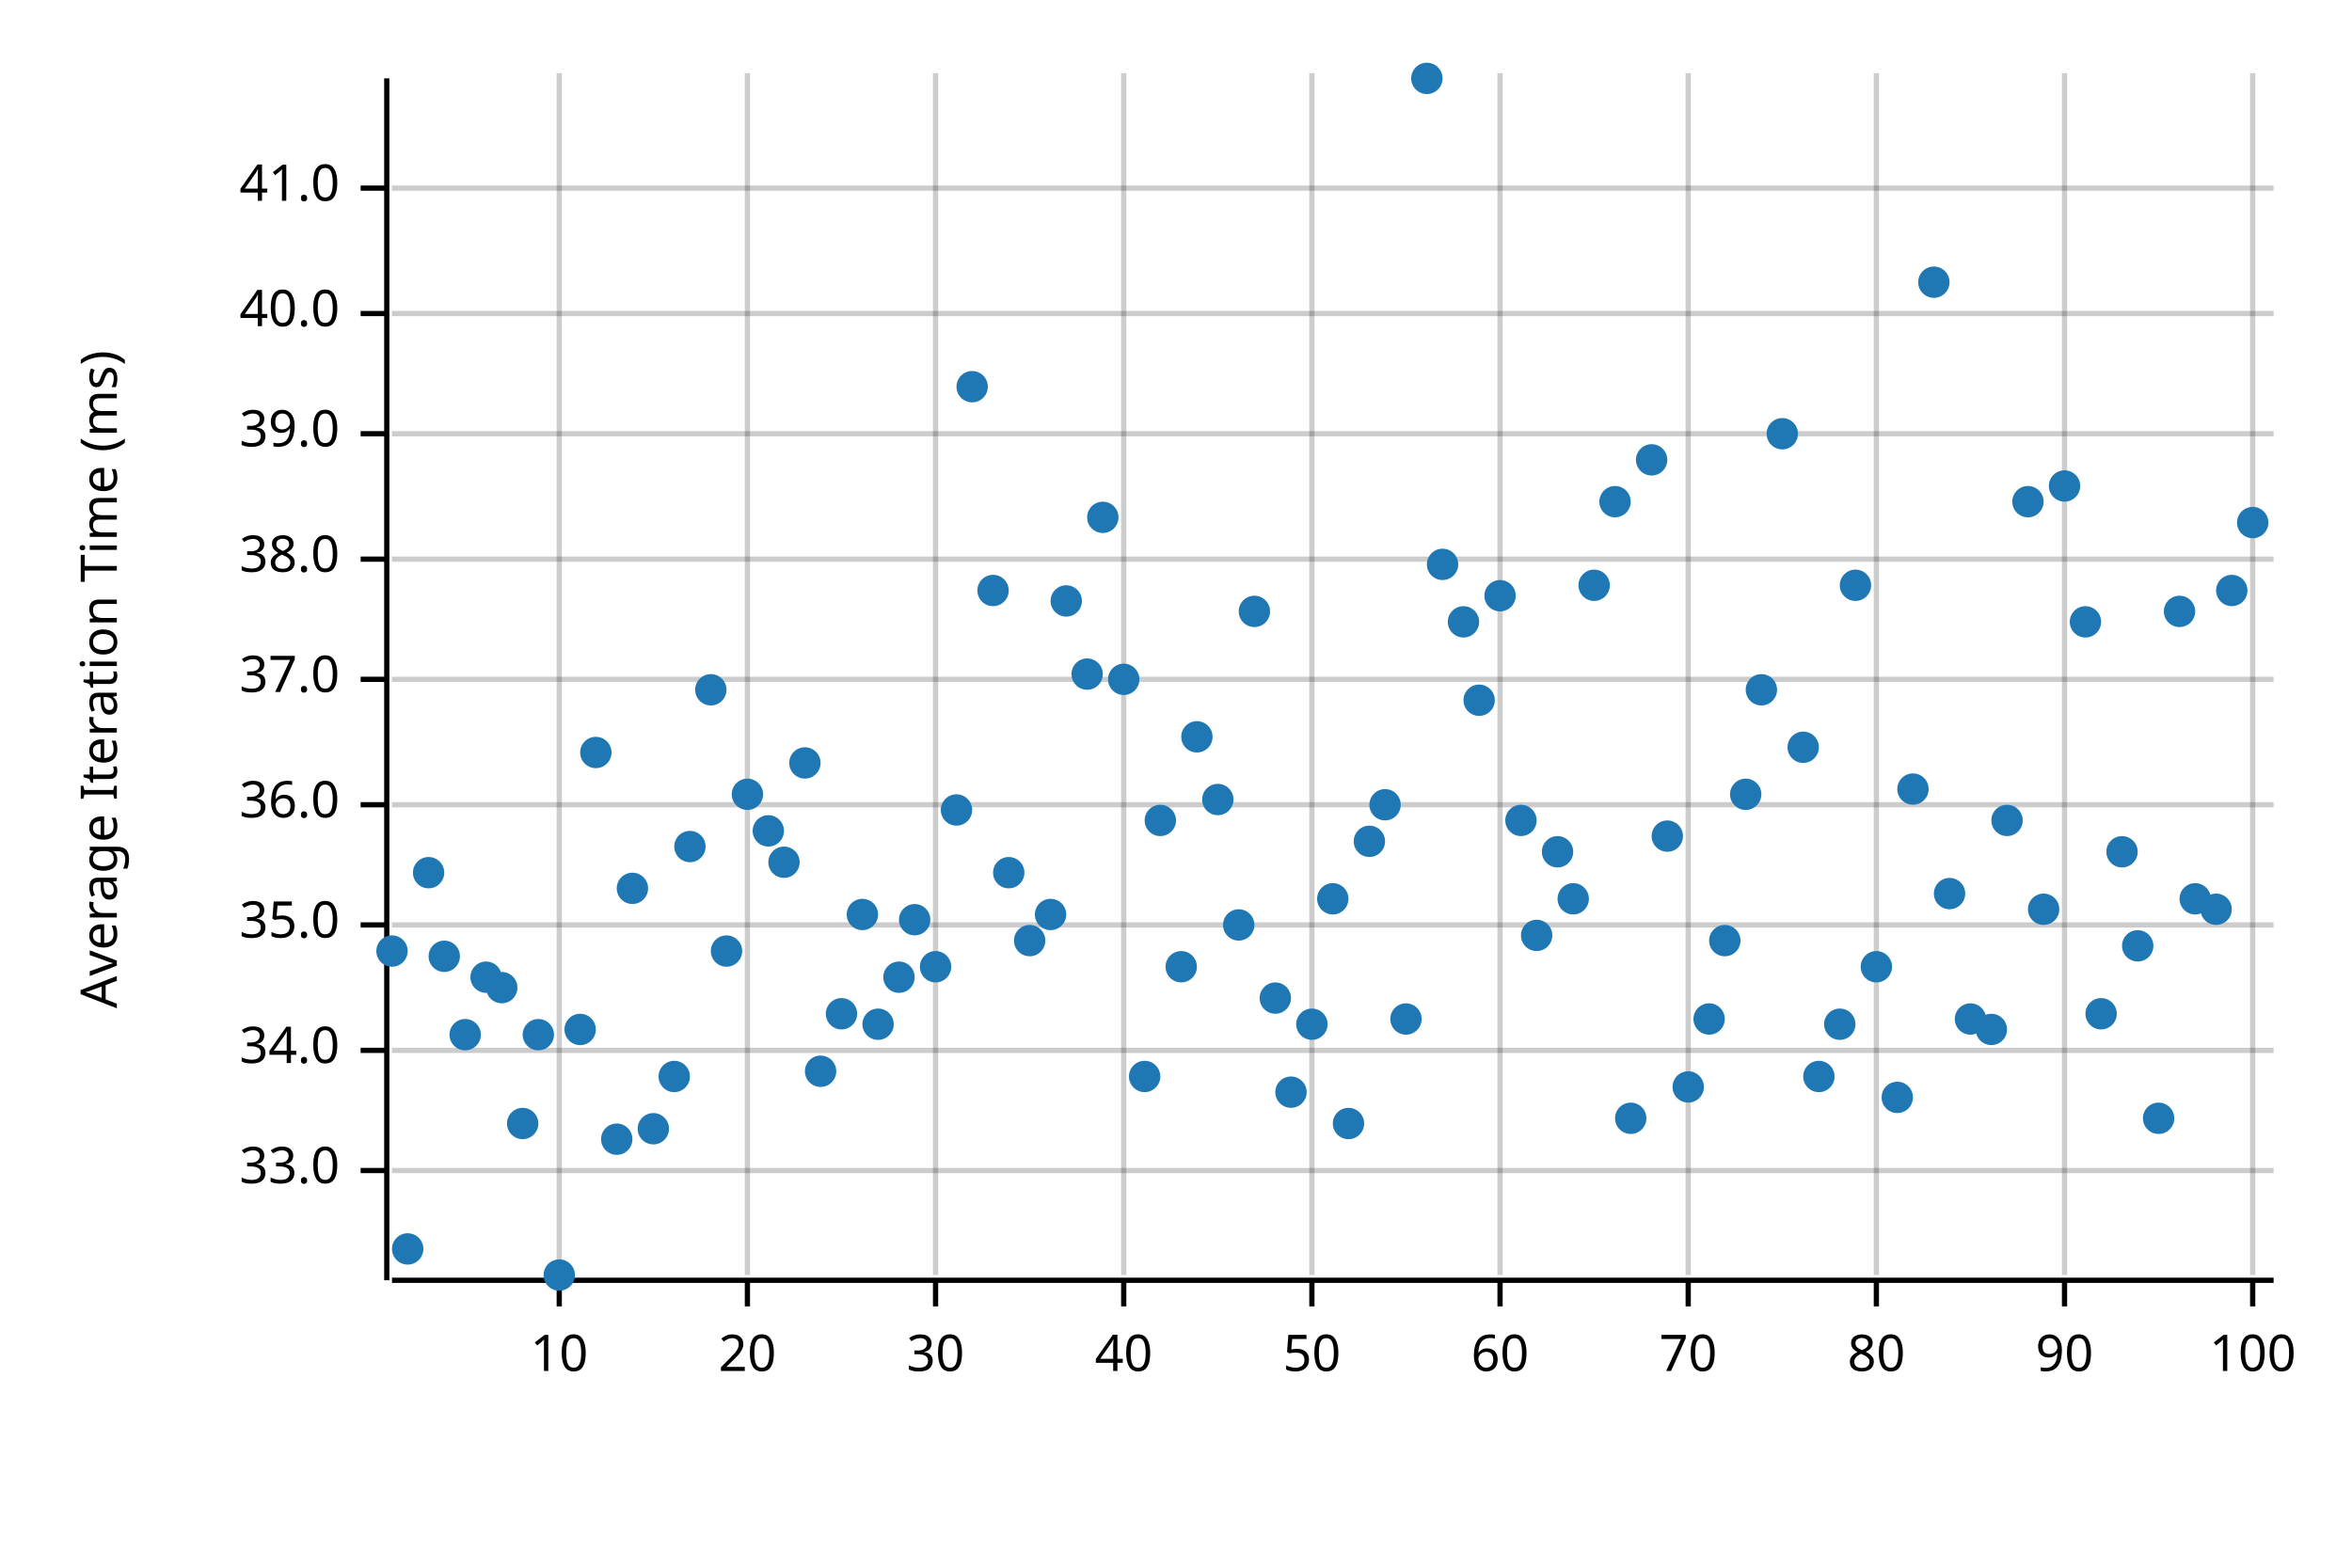
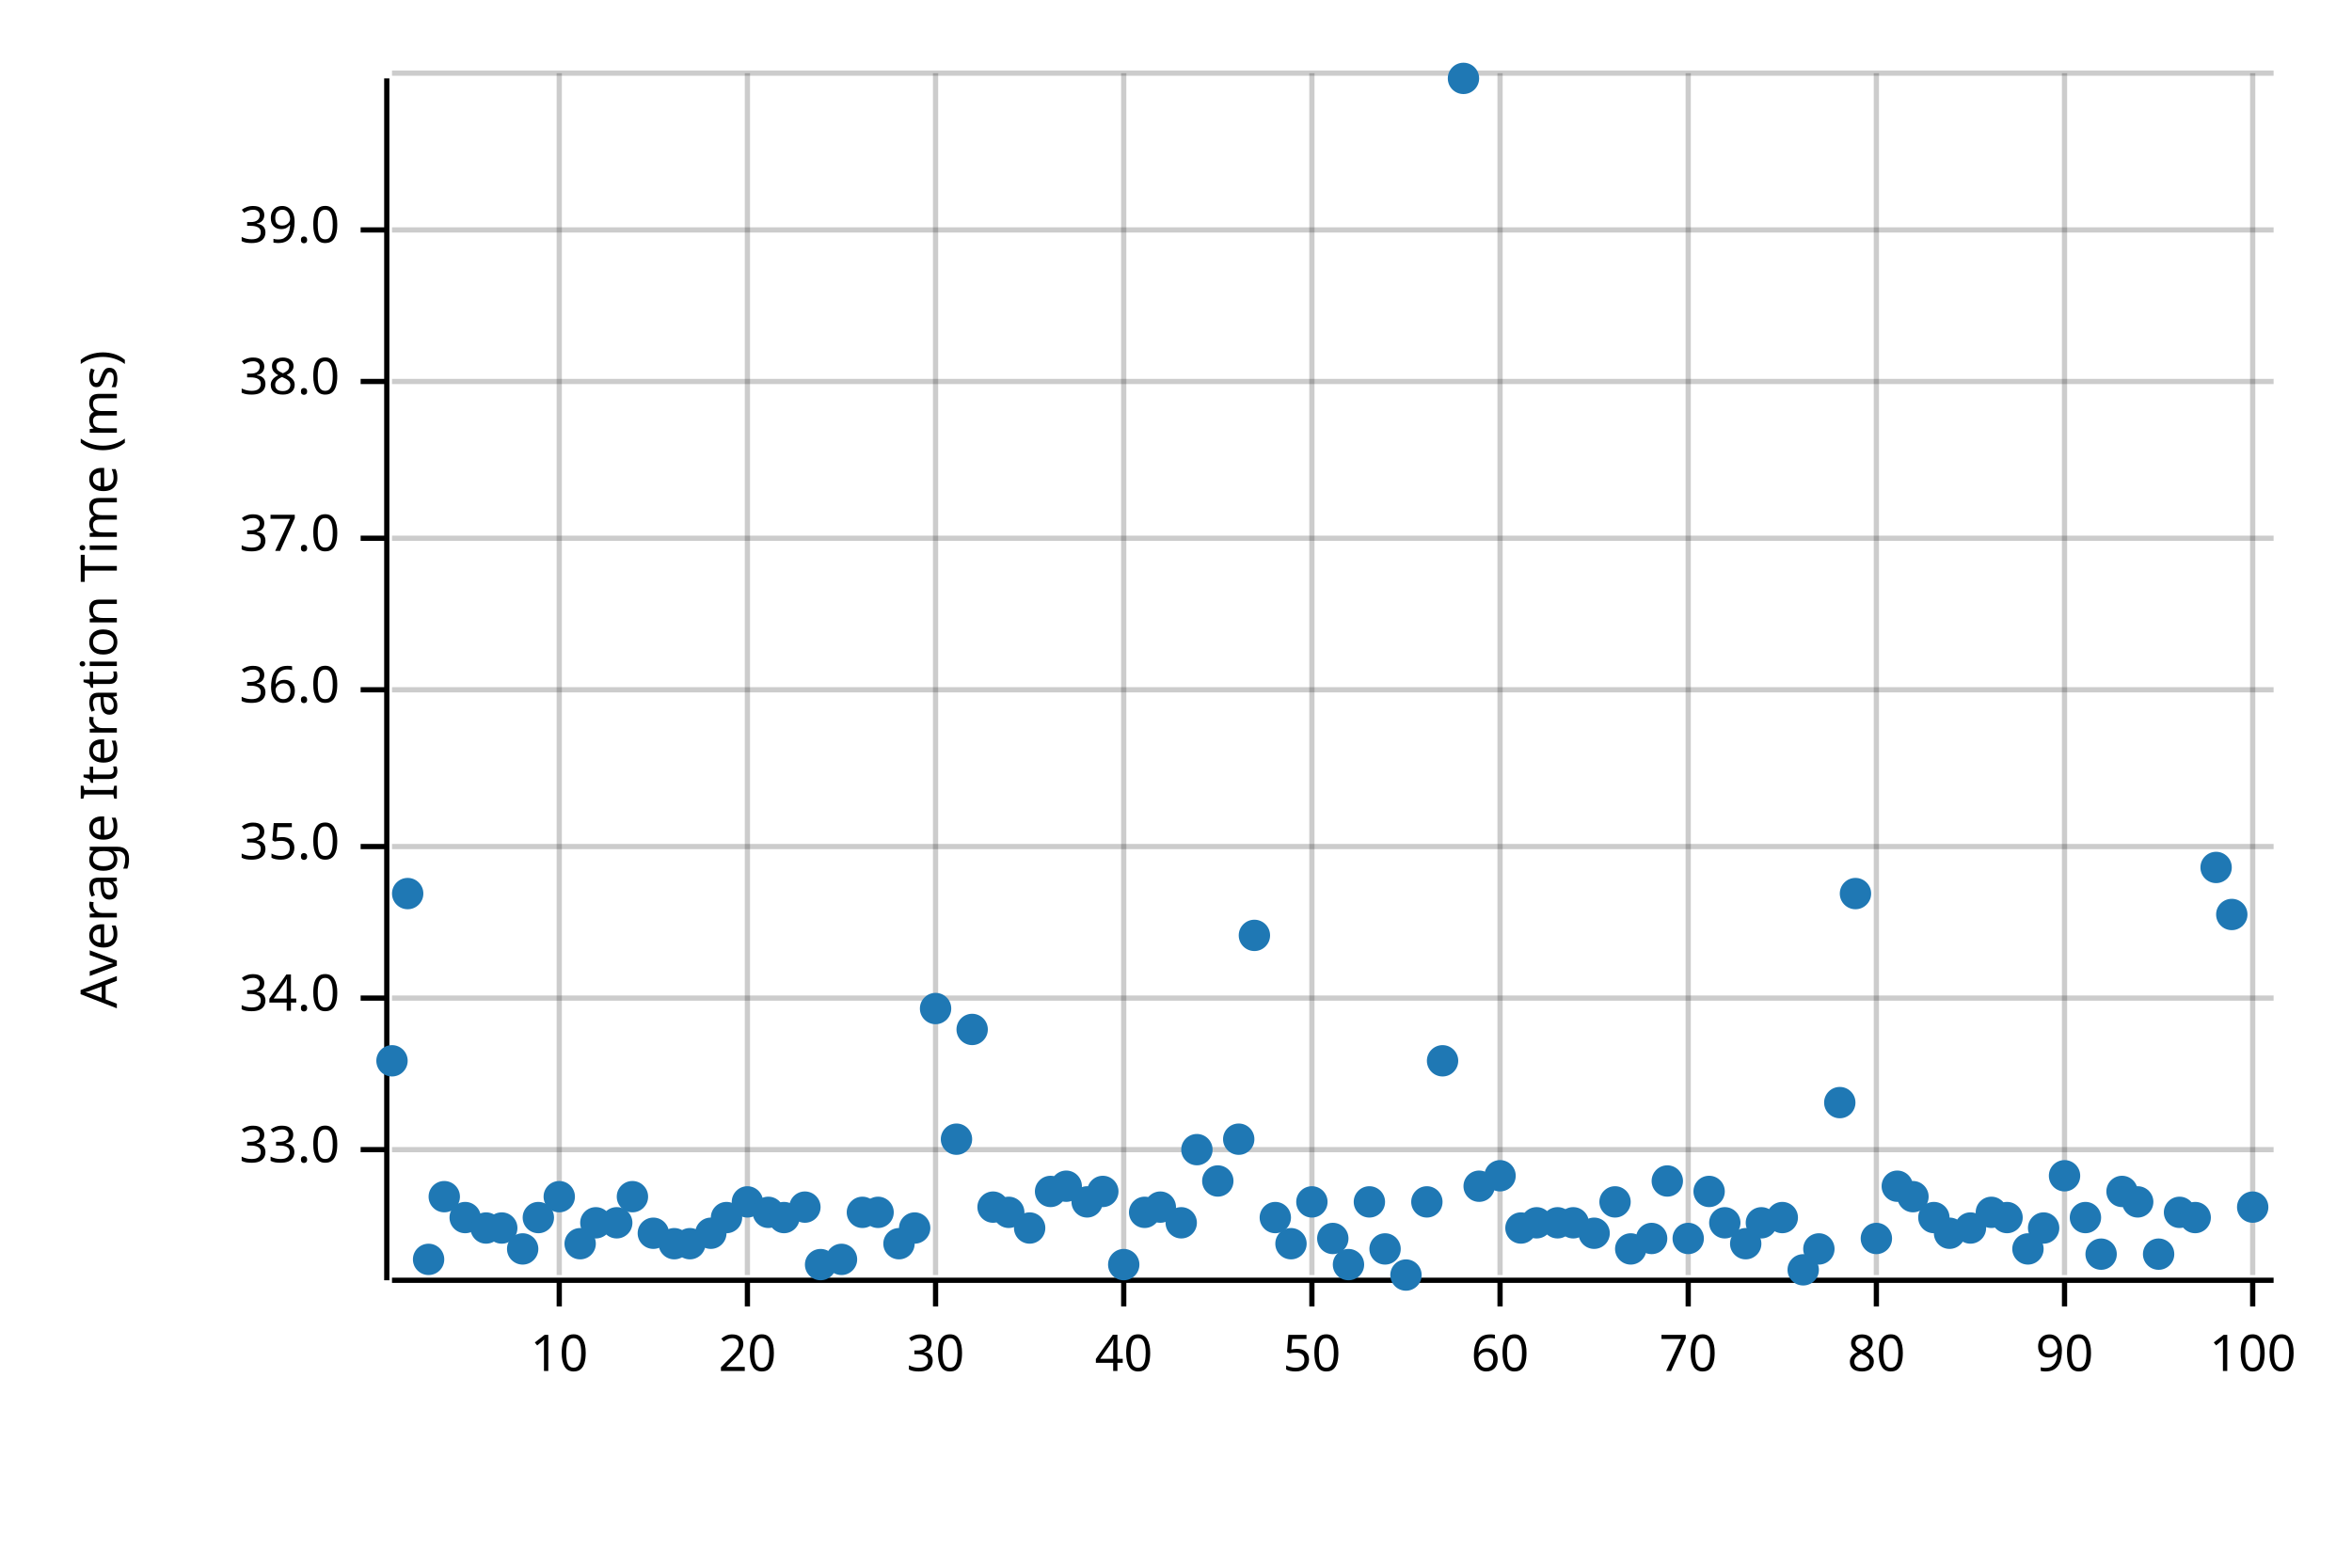
<svg xmlns="http://www.w3.org/2000/svg" width="450" height="300" viewBox="0 0 450 300">
  <text x="15" y="130" dy="0.76em" text-anchor="middle" font-family="sans-serif" font-size="9.677" opacity="1" fill="#000000" transform="rotate(270, 15, 130)">
Average Iteration Time (ms)
</text>
  <line opacity="0.2" stroke="#000000" stroke-width="1" x1="107" y1="244" x2="107" y2="14" />
  <line opacity="0.2" stroke="#000000" stroke-width="1" x1="143" y1="244" x2="143" y2="14" />
  <line opacity="0.2" stroke="#000000" stroke-width="1" x1="179" y1="244" x2="179" y2="14" />
  <line opacity="0.2" stroke="#000000" stroke-width="1" x1="215" y1="244" x2="215" y2="14" />
  <line opacity="0.2" stroke="#000000" stroke-width="1" x1="251" y1="244" x2="251" y2="14" />
  <line opacity="0.2" stroke="#000000" stroke-width="1" x1="287" y1="244" x2="287" y2="14" />
  <line opacity="0.2" stroke="#000000" stroke-width="1" x1="323" y1="244" x2="323" y2="14" />
  <line opacity="0.2" stroke="#000000" stroke-width="1" x1="359" y1="244" x2="359" y2="14" />
  <line opacity="0.2" stroke="#000000" stroke-width="1" x1="395" y1="244" x2="395" y2="14" />
  <line opacity="0.2" stroke="#000000" stroke-width="1" x1="431" y1="244" x2="431" y2="14" />
-   <line opacity="0.2" stroke="#000000" stroke-width="1" x1="75" y1="224" x2="435" y2="224" />
-   <line opacity="0.2" stroke="#000000" stroke-width="1" x1="75" y1="201" x2="435" y2="201" />
-   <line opacity="0.2" stroke="#000000" stroke-width="1" x1="75" y1="177" x2="435" y2="177" />
-   <line opacity="0.2" stroke="#000000" stroke-width="1" x1="75" y1="154" x2="435" y2="154" />
-   <line opacity="0.2" stroke="#000000" stroke-width="1" x1="75" y1="130" x2="435" y2="130" />
-   <line opacity="0.2" stroke="#000000" stroke-width="1" x1="75" y1="107" x2="435" y2="107" />
-   <line opacity="0.2" stroke="#000000" stroke-width="1" x1="75" y1="83" x2="435" y2="83" />
-   <line opacity="0.2" stroke="#000000" stroke-width="1" x1="75" y1="60" x2="435" y2="60" />
-   <line opacity="0.2" stroke="#000000" stroke-width="1" x1="75" y1="36" x2="435" y2="36" />
+   <line opacity="0.2" stroke="#000000" stroke-width="1" x1="75" y1="220" x2="435" y2="220" />
+   <line opacity="0.2" stroke="#000000" stroke-width="1" x1="75" y1="191" x2="435" y2="191" />
+   <line opacity="0.2" stroke="#000000" stroke-width="1" x1="75" y1="162" x2="435" y2="162" />
+   <line opacity="0.2" stroke="#000000" stroke-width="1" x1="75" y1="132" x2="435" y2="132" />
+   <line opacity="0.2" stroke="#000000" stroke-width="1" x1="75" y1="103" x2="435" y2="103" />
+   <line opacity="0.2" stroke="#000000" stroke-width="1" x1="75" y1="73" x2="435" y2="73" />
+   <line opacity="0.2" stroke="#000000" stroke-width="1" x1="75" y1="44" x2="435" y2="44" />
+   <line opacity="0.2" stroke="#000000" stroke-width="1" x1="75" y1="14" x2="435" y2="14" />
  <polyline fill="none" opacity="1" stroke="#000000" stroke-width="1" points="74,15 74,245 " />
-   <text x="65" y="224" dy="0.5ex" text-anchor="end" font-family="sans-serif" font-size="9.677" opacity="1" fill="#000000">
+   <text x="65" y="220" dy="0.5ex" text-anchor="end" font-family="sans-serif" font-size="9.677" opacity="1" fill="#000000">
33.0
</text>
-   <polyline fill="none" opacity="1" stroke="#000000" stroke-width="1" points="69,224 74,224 " />
-   <text x="65" y="201" dy="0.5ex" text-anchor="end" font-family="sans-serif" font-size="9.677" opacity="1" fill="#000000">
+   <polyline fill="none" opacity="1" stroke="#000000" stroke-width="1" points="69,220 74,220 " />
+   <text x="65" y="191" dy="0.5ex" text-anchor="end" font-family="sans-serif" font-size="9.677" opacity="1" fill="#000000">
34.0
</text>
-   <polyline fill="none" opacity="1" stroke="#000000" stroke-width="1" points="69,201 74,201 " />
-   <text x="65" y="177" dy="0.5ex" text-anchor="end" font-family="sans-serif" font-size="9.677" opacity="1" fill="#000000">
+   <polyline fill="none" opacity="1" stroke="#000000" stroke-width="1" points="69,191 74,191 " />
+   <text x="65" y="162" dy="0.5ex" text-anchor="end" font-family="sans-serif" font-size="9.677" opacity="1" fill="#000000">
35.0
</text>
-   <polyline fill="none" opacity="1" stroke="#000000" stroke-width="1" points="69,177 74,177 " />
-   <text x="65" y="154" dy="0.5ex" text-anchor="end" font-family="sans-serif" font-size="9.677" opacity="1" fill="#000000">
+   <polyline fill="none" opacity="1" stroke="#000000" stroke-width="1" points="69,162 74,162 " />
+   <text x="65" y="132" dy="0.5ex" text-anchor="end" font-family="sans-serif" font-size="9.677" opacity="1" fill="#000000">
36.0
</text>
-   <polyline fill="none" opacity="1" stroke="#000000" stroke-width="1" points="69,154 74,154 " />
-   <text x="65" y="130" dy="0.5ex" text-anchor="end" font-family="sans-serif" font-size="9.677" opacity="1" fill="#000000">
+   <polyline fill="none" opacity="1" stroke="#000000" stroke-width="1" points="69,132 74,132 " />
+   <text x="65" y="103" dy="0.5ex" text-anchor="end" font-family="sans-serif" font-size="9.677" opacity="1" fill="#000000">
37.0
</text>
-   <polyline fill="none" opacity="1" stroke="#000000" stroke-width="1" points="69,130 74,130 " />
-   <text x="65" y="107" dy="0.5ex" text-anchor="end" font-family="sans-serif" font-size="9.677" opacity="1" fill="#000000">
+   <polyline fill="none" opacity="1" stroke="#000000" stroke-width="1" points="69,103 74,103 " />
+   <text x="65" y="73" dy="0.5ex" text-anchor="end" font-family="sans-serif" font-size="9.677" opacity="1" fill="#000000">
38.0
</text>
-   <polyline fill="none" opacity="1" stroke="#000000" stroke-width="1" points="69,107 74,107 " />
-   <text x="65" y="83" dy="0.5ex" text-anchor="end" font-family="sans-serif" font-size="9.677" opacity="1" fill="#000000">
+   <polyline fill="none" opacity="1" stroke="#000000" stroke-width="1" points="69,73 74,73 " />
+   <text x="65" y="44" dy="0.5ex" text-anchor="end" font-family="sans-serif" font-size="9.677" opacity="1" fill="#000000">
39.0
</text>
-   <polyline fill="none" opacity="1" stroke="#000000" stroke-width="1" points="69,83 74,83 " />
-   <text x="65" y="60" dy="0.5ex" text-anchor="end" font-family="sans-serif" font-size="9.677" opacity="1" fill="#000000">
- 40.0
- </text>
-   <polyline fill="none" opacity="1" stroke="#000000" stroke-width="1" points="69,60 74,60 " />
-   <text x="65" y="36" dy="0.5ex" text-anchor="end" font-family="sans-serif" font-size="9.677" opacity="1" fill="#000000">
- 41.0
- </text>
-   <polyline fill="none" opacity="1" stroke="#000000" stroke-width="1" points="69,36 74,36 " />
+   <polyline fill="none" opacity="1" stroke="#000000" stroke-width="1" points="69,44 74,44 " />
  <polyline fill="none" opacity="1" stroke="#000000" stroke-width="1" points="75,245 435,245 " />
  <text x="107" y="255" dy="0.76em" text-anchor="middle" font-family="sans-serif" font-size="9.677" opacity="1" fill="#000000">
10
</text>
  <polyline fill="none" opacity="1" stroke="#000000" stroke-width="1" points="107,245 107,250 " />
  <text x="143" y="255" dy="0.76em" text-anchor="middle" font-family="sans-serif" font-size="9.677" opacity="1" fill="#000000">
20
</text>
  <polyline fill="none" opacity="1" stroke="#000000" stroke-width="1" points="143,245 143,250 " />
  <text x="179" y="255" dy="0.76em" text-anchor="middle" font-family="sans-serif" font-size="9.677" opacity="1" fill="#000000">
30
</text>
  <polyline fill="none" opacity="1" stroke="#000000" stroke-width="1" points="179,245 179,250 " />
  <text x="215" y="255" dy="0.76em" text-anchor="middle" font-family="sans-serif" font-size="9.677" opacity="1" fill="#000000">
40
</text>
  <polyline fill="none" opacity="1" stroke="#000000" stroke-width="1" points="215,245 215,250 " />
  <text x="251" y="255" dy="0.76em" text-anchor="middle" font-family="sans-serif" font-size="9.677" opacity="1" fill="#000000">
50
</text>
  <polyline fill="none" opacity="1" stroke="#000000" stroke-width="1" points="251,245 251,250 " />
  <text x="287" y="255" dy="0.76em" text-anchor="middle" font-family="sans-serif" font-size="9.677" opacity="1" fill="#000000">
60
</text>
  <polyline fill="none" opacity="1" stroke="#000000" stroke-width="1" points="287,245 287,250 " />
  <text x="323" y="255" dy="0.76em" text-anchor="middle" font-family="sans-serif" font-size="9.677" opacity="1" fill="#000000">
70
</text>
  <polyline fill="none" opacity="1" stroke="#000000" stroke-width="1" points="323,245 323,250 " />
  <text x="359" y="255" dy="0.76em" text-anchor="middle" font-family="sans-serif" font-size="9.677" opacity="1" fill="#000000">
80
</text>
  <polyline fill="none" opacity="1" stroke="#000000" stroke-width="1" points="359,245 359,250 " />
  <text x="395" y="255" dy="0.76em" text-anchor="middle" font-family="sans-serif" font-size="9.677" opacity="1" fill="#000000">
90
</text>
  <polyline fill="none" opacity="1" stroke="#000000" stroke-width="1" points="395,245 395,250 " />
  <text x="431" y="255" dy="0.76em" text-anchor="middle" font-family="sans-serif" font-size="9.677" opacity="1" fill="#000000">
100
</text>
  <polyline fill="none" opacity="1" stroke="#000000" stroke-width="1" points="431,245 431,250 " />
-   <circle cx="75" cy="182" r="3" opacity="1" fill="#1F78B4" stroke="none" stroke-width="1" />
-   <circle cx="78" cy="239" r="3" opacity="1" fill="#1F78B4" stroke="none" stroke-width="1" />
-   <circle cx="82" cy="167" r="3" opacity="1" fill="#1F78B4" stroke="none" stroke-width="1" />
-   <circle cx="85" cy="183" r="3" opacity="1" fill="#1F78B4" stroke="none" stroke-width="1" />
-   <circle cx="89" cy="198" r="3" opacity="1" fill="#1F78B4" stroke="none" stroke-width="1" />
-   <circle cx="93" cy="187" r="3" opacity="1" fill="#1F78B4" stroke="none" stroke-width="1" />
-   <circle cx="96" cy="189" r="3" opacity="1" fill="#1F78B4" stroke="none" stroke-width="1" />
-   <circle cx="100" cy="215" r="3" opacity="1" fill="#1F78B4" stroke="none" stroke-width="1" />
-   <circle cx="103" cy="198" r="3" opacity="1" fill="#1F78B4" stroke="none" stroke-width="1" />
-   <circle cx="107" cy="244" r="3" opacity="1" fill="#1F78B4" stroke="none" stroke-width="1" />
-   <circle cx="111" cy="197" r="3" opacity="1" fill="#1F78B4" stroke="none" stroke-width="1" />
-   <circle cx="114" cy="144" r="3" opacity="1" fill="#1F78B4" stroke="none" stroke-width="1" />
-   <circle cx="118" cy="218" r="3" opacity="1" fill="#1F78B4" stroke="none" stroke-width="1" />
-   <circle cx="121" cy="170" r="3" opacity="1" fill="#1F78B4" stroke="none" stroke-width="1" />
-   <circle cx="125" cy="216" r="3" opacity="1" fill="#1F78B4" stroke="none" stroke-width="1" />
-   <circle cx="129" cy="206" r="3" opacity="1" fill="#1F78B4" stroke="none" stroke-width="1" />
-   <circle cx="132" cy="162" r="3" opacity="1" fill="#1F78B4" stroke="none" stroke-width="1" />
-   <circle cx="136" cy="132" r="3" opacity="1" fill="#1F78B4" stroke="none" stroke-width="1" />
-   <circle cx="139" cy="182" r="3" opacity="1" fill="#1F78B4" stroke="none" stroke-width="1" />
-   <circle cx="143" cy="152" r="3" opacity="1" fill="#1F78B4" stroke="none" stroke-width="1" />
-   <circle cx="147" cy="159" r="3" opacity="1" fill="#1F78B4" stroke="none" stroke-width="1" />
-   <circle cx="150" cy="165" r="3" opacity="1" fill="#1F78B4" stroke="none" stroke-width="1" />
-   <circle cx="154" cy="146" r="3" opacity="1" fill="#1F78B4" stroke="none" stroke-width="1" />
-   <circle cx="157" cy="205" r="3" opacity="1" fill="#1F78B4" stroke="none" stroke-width="1" />
-   <circle cx="161" cy="194" r="3" opacity="1" fill="#1F78B4" stroke="none" stroke-width="1" />
-   <circle cx="165" cy="175" r="3" opacity="1" fill="#1F78B4" stroke="none" stroke-width="1" />
-   <circle cx="168" cy="196" r="3" opacity="1" fill="#1F78B4" stroke="none" stroke-width="1" />
-   <circle cx="172" cy="187" r="3" opacity="1" fill="#1F78B4" stroke="none" stroke-width="1" />
-   <circle cx="175" cy="176" r="3" opacity="1" fill="#1F78B4" stroke="none" stroke-width="1" />
-   <circle cx="179" cy="185" r="3" opacity="1" fill="#1F78B4" stroke="none" stroke-width="1" />
-   <circle cx="183" cy="155" r="3" opacity="1" fill="#1F78B4" stroke="none" stroke-width="1" />
-   <circle cx="186" cy="74" r="3" opacity="1" fill="#1F78B4" stroke="none" stroke-width="1" />
-   <circle cx="190" cy="113" r="3" opacity="1" fill="#1F78B4" stroke="none" stroke-width="1" />
-   <circle cx="193" cy="167" r="3" opacity="1" fill="#1F78B4" stroke="none" stroke-width="1" />
-   <circle cx="197" cy="180" r="3" opacity="1" fill="#1F78B4" stroke="none" stroke-width="1" />
-   <circle cx="201" cy="175" r="3" opacity="1" fill="#1F78B4" stroke="none" stroke-width="1" />
-   <circle cx="204" cy="115" r="3" opacity="1" fill="#1F78B4" stroke="none" stroke-width="1" />
-   <circle cx="208" cy="129" r="3" opacity="1" fill="#1F78B4" stroke="none" stroke-width="1" />
-   <circle cx="211" cy="99" r="3" opacity="1" fill="#1F78B4" stroke="none" stroke-width="1" />
-   <circle cx="215" cy="130" r="3" opacity="1" fill="#1F78B4" stroke="none" stroke-width="1" />
-   <circle cx="219" cy="206" r="3" opacity="1" fill="#1F78B4" stroke="none" stroke-width="1" />
-   <circle cx="222" cy="157" r="3" opacity="1" fill="#1F78B4" stroke="none" stroke-width="1" />
-   <circle cx="226" cy="185" r="3" opacity="1" fill="#1F78B4" stroke="none" stroke-width="1" />
-   <circle cx="229" cy="141" r="3" opacity="1" fill="#1F78B4" stroke="none" stroke-width="1" />
-   <circle cx="233" cy="153" r="3" opacity="1" fill="#1F78B4" stroke="none" stroke-width="1" />
-   <circle cx="237" cy="177" r="3" opacity="1" fill="#1F78B4" stroke="none" stroke-width="1" />
-   <circle cx="240" cy="117" r="3" opacity="1" fill="#1F78B4" stroke="none" stroke-width="1" />
-   <circle cx="244" cy="191" r="3" opacity="1" fill="#1F78B4" stroke="none" stroke-width="1" />
-   <circle cx="247" cy="209" r="3" opacity="1" fill="#1F78B4" stroke="none" stroke-width="1" />
-   <circle cx="251" cy="196" r="3" opacity="1" fill="#1F78B4" stroke="none" stroke-width="1" />
-   <circle cx="255" cy="172" r="3" opacity="1" fill="#1F78B4" stroke="none" stroke-width="1" />
-   <circle cx="258" cy="215" r="3" opacity="1" fill="#1F78B4" stroke="none" stroke-width="1" />
-   <circle cx="262" cy="161" r="3" opacity="1" fill="#1F78B4" stroke="none" stroke-width="1" />
-   <circle cx="265" cy="154" r="3" opacity="1" fill="#1F78B4" stroke="none" stroke-width="1" />
-   <circle cx="269" cy="195" r="3" opacity="1" fill="#1F78B4" stroke="none" stroke-width="1" />
-   <circle cx="273" cy="15" r="3" opacity="1" fill="#1F78B4" stroke="none" stroke-width="1" />
-   <circle cx="276" cy="108" r="3" opacity="1" fill="#1F78B4" stroke="none" stroke-width="1" />
-   <circle cx="280" cy="119" r="3" opacity="1" fill="#1F78B4" stroke="none" stroke-width="1" />
-   <circle cx="283" cy="134" r="3" opacity="1" fill="#1F78B4" stroke="none" stroke-width="1" />
-   <circle cx="287" cy="114" r="3" opacity="1" fill="#1F78B4" stroke="none" stroke-width="1" />
-   <circle cx="291" cy="157" r="3" opacity="1" fill="#1F78B4" stroke="none" stroke-width="1" />
-   <circle cx="294" cy="179" r="3" opacity="1" fill="#1F78B4" stroke="none" stroke-width="1" />
-   <circle cx="298" cy="163" r="3" opacity="1" fill="#1F78B4" stroke="none" stroke-width="1" />
-   <circle cx="301" cy="172" r="3" opacity="1" fill="#1F78B4" stroke="none" stroke-width="1" />
-   <circle cx="305" cy="112" r="3" opacity="1" fill="#1F78B4" stroke="none" stroke-width="1" />
-   <circle cx="309" cy="96" r="3" opacity="1" fill="#1F78B4" stroke="none" stroke-width="1" />
-   <circle cx="312" cy="214" r="3" opacity="1" fill="#1F78B4" stroke="none" stroke-width="1" />
-   <circle cx="316" cy="88" r="3" opacity="1" fill="#1F78B4" stroke="none" stroke-width="1" />
-   <circle cx="319" cy="160" r="3" opacity="1" fill="#1F78B4" stroke="none" stroke-width="1" />
-   <circle cx="323" cy="208" r="3" opacity="1" fill="#1F78B4" stroke="none" stroke-width="1" />
-   <circle cx="327" cy="195" r="3" opacity="1" fill="#1F78B4" stroke="none" stroke-width="1" />
-   <circle cx="330" cy="180" r="3" opacity="1" fill="#1F78B4" stroke="none" stroke-width="1" />
-   <circle cx="334" cy="152" r="3" opacity="1" fill="#1F78B4" stroke="none" stroke-width="1" />
-   <circle cx="337" cy="132" r="3" opacity="1" fill="#1F78B4" stroke="none" stroke-width="1" />
-   <circle cx="341" cy="83" r="3" opacity="1" fill="#1F78B4" stroke="none" stroke-width="1" />
-   <circle cx="345" cy="143" r="3" opacity="1" fill="#1F78B4" stroke="none" stroke-width="1" />
-   <circle cx="348" cy="206" r="3" opacity="1" fill="#1F78B4" stroke="none" stroke-width="1" />
-   <circle cx="352" cy="196" r="3" opacity="1" fill="#1F78B4" stroke="none" stroke-width="1" />
-   <circle cx="355" cy="112" r="3" opacity="1" fill="#1F78B4" stroke="none" stroke-width="1" />
-   <circle cx="359" cy="185" r="3" opacity="1" fill="#1F78B4" stroke="none" stroke-width="1" />
-   <circle cx="363" cy="210" r="3" opacity="1" fill="#1F78B4" stroke="none" stroke-width="1" />
-   <circle cx="366" cy="151" r="3" opacity="1" fill="#1F78B4" stroke="none" stroke-width="1" />
-   <circle cx="370" cy="54" r="3" opacity="1" fill="#1F78B4" stroke="none" stroke-width="1" />
-   <circle cx="373" cy="171" r="3" opacity="1" fill="#1F78B4" stroke="none" stroke-width="1" />
-   <circle cx="377" cy="195" r="3" opacity="1" fill="#1F78B4" stroke="none" stroke-width="1" />
-   <circle cx="381" cy="197" r="3" opacity="1" fill="#1F78B4" stroke="none" stroke-width="1" />
-   <circle cx="384" cy="157" r="3" opacity="1" fill="#1F78B4" stroke="none" stroke-width="1" />
-   <circle cx="388" cy="96" r="3" opacity="1" fill="#1F78B4" stroke="none" stroke-width="1" />
-   <circle cx="391" cy="174" r="3" opacity="1" fill="#1F78B4" stroke="none" stroke-width="1" />
-   <circle cx="395" cy="93" r="3" opacity="1" fill="#1F78B4" stroke="none" stroke-width="1" />
-   <circle cx="399" cy="119" r="3" opacity="1" fill="#1F78B4" stroke="none" stroke-width="1" />
-   <circle cx="402" cy="194" r="3" opacity="1" fill="#1F78B4" stroke="none" stroke-width="1" />
-   <circle cx="406" cy="163" r="3" opacity="1" fill="#1F78B4" stroke="none" stroke-width="1" />
-   <circle cx="409" cy="181" r="3" opacity="1" fill="#1F78B4" stroke="none" stroke-width="1" />
-   <circle cx="413" cy="214" r="3" opacity="1" fill="#1F78B4" stroke="none" stroke-width="1" />
-   <circle cx="417" cy="117" r="3" opacity="1" fill="#1F78B4" stroke="none" stroke-width="1" />
-   <circle cx="420" cy="172" r="3" opacity="1" fill="#1F78B4" stroke="none" stroke-width="1" />
-   <circle cx="424" cy="174" r="3" opacity="1" fill="#1F78B4" stroke="none" stroke-width="1" />
-   <circle cx="427" cy="113" r="3" opacity="1" fill="#1F78B4" stroke="none" stroke-width="1" />
-   <circle cx="431" cy="100" r="3" opacity="1" fill="#1F78B4" stroke="none" stroke-width="1" />
+   <circle cx="75" cy="203" r="3" opacity="1" fill="#1F78B4" stroke="none" stroke-width="1" />
+   <circle cx="78" cy="171" r="3" opacity="1" fill="#1F78B4" stroke="none" stroke-width="1" />
+   <circle cx="82" cy="241" r="3" opacity="1" fill="#1F78B4" stroke="none" stroke-width="1" />
+   <circle cx="85" cy="229" r="3" opacity="1" fill="#1F78B4" stroke="none" stroke-width="1" />
+   <circle cx="89" cy="233" r="3" opacity="1" fill="#1F78B4" stroke="none" stroke-width="1" />
+   <circle cx="93" cy="235" r="3" opacity="1" fill="#1F78B4" stroke="none" stroke-width="1" />
+   <circle cx="96" cy="235" r="3" opacity="1" fill="#1F78B4" stroke="none" stroke-width="1" />
+   <circle cx="100" cy="239" r="3" opacity="1" fill="#1F78B4" stroke="none" stroke-width="1" />
+   <circle cx="103" cy="233" r="3" opacity="1" fill="#1F78B4" stroke="none" stroke-width="1" />
+   <circle cx="107" cy="229" r="3" opacity="1" fill="#1F78B4" stroke="none" stroke-width="1" />
+   <circle cx="111" cy="238" r="3" opacity="1" fill="#1F78B4" stroke="none" stroke-width="1" />
+   <circle cx="114" cy="234" r="3" opacity="1" fill="#1F78B4" stroke="none" stroke-width="1" />
+   <circle cx="118" cy="234" r="3" opacity="1" fill="#1F78B4" stroke="none" stroke-width="1" />
+   <circle cx="121" cy="229" r="3" opacity="1" fill="#1F78B4" stroke="none" stroke-width="1" />
+   <circle cx="125" cy="236" r="3" opacity="1" fill="#1F78B4" stroke="none" stroke-width="1" />
+   <circle cx="129" cy="238" r="3" opacity="1" fill="#1F78B4" stroke="none" stroke-width="1" />
+   <circle cx="132" cy="238" r="3" opacity="1" fill="#1F78B4" stroke="none" stroke-width="1" />
+   <circle cx="136" cy="236" r="3" opacity="1" fill="#1F78B4" stroke="none" stroke-width="1" />
+   <circle cx="139" cy="233" r="3" opacity="1" fill="#1F78B4" stroke="none" stroke-width="1" />
+   <circle cx="143" cy="230" r="3" opacity="1" fill="#1F78B4" stroke="none" stroke-width="1" />
+   <circle cx="147" cy="232" r="3" opacity="1" fill="#1F78B4" stroke="none" stroke-width="1" />
+   <circle cx="150" cy="233" r="3" opacity="1" fill="#1F78B4" stroke="none" stroke-width="1" />
+   <circle cx="154" cy="231" r="3" opacity="1" fill="#1F78B4" stroke="none" stroke-width="1" />
+   <circle cx="157" cy="242" r="3" opacity="1" fill="#1F78B4" stroke="none" stroke-width="1" />
+   <circle cx="161" cy="241" r="3" opacity="1" fill="#1F78B4" stroke="none" stroke-width="1" />
+   <circle cx="165" cy="232" r="3" opacity="1" fill="#1F78B4" stroke="none" stroke-width="1" />
+   <circle cx="168" cy="232" r="3" opacity="1" fill="#1F78B4" stroke="none" stroke-width="1" />
+   <circle cx="172" cy="238" r="3" opacity="1" fill="#1F78B4" stroke="none" stroke-width="1" />
+   <circle cx="175" cy="235" r="3" opacity="1" fill="#1F78B4" stroke="none" stroke-width="1" />
+   <circle cx="179" cy="193" r="3" opacity="1" fill="#1F78B4" stroke="none" stroke-width="1" />
+   <circle cx="183" cy="218" r="3" opacity="1" fill="#1F78B4" stroke="none" stroke-width="1" />
+   <circle cx="186" cy="197" r="3" opacity="1" fill="#1F78B4" stroke="none" stroke-width="1" />
+   <circle cx="190" cy="231" r="3" opacity="1" fill="#1F78B4" stroke="none" stroke-width="1" />
+   <circle cx="193" cy="232" r="3" opacity="1" fill="#1F78B4" stroke="none" stroke-width="1" />
+   <circle cx="197" cy="235" r="3" opacity="1" fill="#1F78B4" stroke="none" stroke-width="1" />
+   <circle cx="201" cy="228" r="3" opacity="1" fill="#1F78B4" stroke="none" stroke-width="1" />
+   <circle cx="204" cy="227" r="3" opacity="1" fill="#1F78B4" stroke="none" stroke-width="1" />
+   <circle cx="208" cy="230" r="3" opacity="1" fill="#1F78B4" stroke="none" stroke-width="1" />
+   <circle cx="211" cy="228" r="3" opacity="1" fill="#1F78B4" stroke="none" stroke-width="1" />
+   <circle cx="215" cy="242" r="3" opacity="1" fill="#1F78B4" stroke="none" stroke-width="1" />
+   <circle cx="219" cy="232" r="3" opacity="1" fill="#1F78B4" stroke="none" stroke-width="1" />
+   <circle cx="222" cy="231" r="3" opacity="1" fill="#1F78B4" stroke="none" stroke-width="1" />
+   <circle cx="226" cy="234" r="3" opacity="1" fill="#1F78B4" stroke="none" stroke-width="1" />
+   <circle cx="229" cy="220" r="3" opacity="1" fill="#1F78B4" stroke="none" stroke-width="1" />
+   <circle cx="233" cy="226" r="3" opacity="1" fill="#1F78B4" stroke="none" stroke-width="1" />
+   <circle cx="237" cy="218" r="3" opacity="1" fill="#1F78B4" stroke="none" stroke-width="1" />
+   <circle cx="240" cy="179" r="3" opacity="1" fill="#1F78B4" stroke="none" stroke-width="1" />
+   <circle cx="244" cy="233" r="3" opacity="1" fill="#1F78B4" stroke="none" stroke-width="1" />
+   <circle cx="247" cy="238" r="3" opacity="1" fill="#1F78B4" stroke="none" stroke-width="1" />
+   <circle cx="251" cy="230" r="3" opacity="1" fill="#1F78B4" stroke="none" stroke-width="1" />
+   <circle cx="255" cy="237" r="3" opacity="1" fill="#1F78B4" stroke="none" stroke-width="1" />
+   <circle cx="258" cy="242" r="3" opacity="1" fill="#1F78B4" stroke="none" stroke-width="1" />
+   <circle cx="262" cy="230" r="3" opacity="1" fill="#1F78B4" stroke="none" stroke-width="1" />
+   <circle cx="265" cy="239" r="3" opacity="1" fill="#1F78B4" stroke="none" stroke-width="1" />
+   <circle cx="269" cy="244" r="3" opacity="1" fill="#1F78B4" stroke="none" stroke-width="1" />
+   <circle cx="273" cy="230" r="3" opacity="1" fill="#1F78B4" stroke="none" stroke-width="1" />
+   <circle cx="276" cy="203" r="3" opacity="1" fill="#1F78B4" stroke="none" stroke-width="1" />
+   <circle cx="280" cy="15" r="3" opacity="1" fill="#1F78B4" stroke="none" stroke-width="1" />
+   <circle cx="283" cy="227" r="3" opacity="1" fill="#1F78B4" stroke="none" stroke-width="1" />
+   <circle cx="287" cy="225" r="3" opacity="1" fill="#1F78B4" stroke="none" stroke-width="1" />
+   <circle cx="291" cy="235" r="3" opacity="1" fill="#1F78B4" stroke="none" stroke-width="1" />
+   <circle cx="294" cy="234" r="3" opacity="1" fill="#1F78B4" stroke="none" stroke-width="1" />
+   <circle cx="298" cy="234" r="3" opacity="1" fill="#1F78B4" stroke="none" stroke-width="1" />
+   <circle cx="301" cy="234" r="3" opacity="1" fill="#1F78B4" stroke="none" stroke-width="1" />
+   <circle cx="305" cy="236" r="3" opacity="1" fill="#1F78B4" stroke="none" stroke-width="1" />
+   <circle cx="309" cy="230" r="3" opacity="1" fill="#1F78B4" stroke="none" stroke-width="1" />
+   <circle cx="312" cy="239" r="3" opacity="1" fill="#1F78B4" stroke="none" stroke-width="1" />
+   <circle cx="316" cy="237" r="3" opacity="1" fill="#1F78B4" stroke="none" stroke-width="1" />
+   <circle cx="319" cy="226" r="3" opacity="1" fill="#1F78B4" stroke="none" stroke-width="1" />
+   <circle cx="323" cy="237" r="3" opacity="1" fill="#1F78B4" stroke="none" stroke-width="1" />
+   <circle cx="327" cy="228" r="3" opacity="1" fill="#1F78B4" stroke="none" stroke-width="1" />
+   <circle cx="330" cy="234" r="3" opacity="1" fill="#1F78B4" stroke="none" stroke-width="1" />
+   <circle cx="334" cy="238" r="3" opacity="1" fill="#1F78B4" stroke="none" stroke-width="1" />
+   <circle cx="337" cy="234" r="3" opacity="1" fill="#1F78B4" stroke="none" stroke-width="1" />
+   <circle cx="341" cy="233" r="3" opacity="1" fill="#1F78B4" stroke="none" stroke-width="1" />
+   <circle cx="345" cy="243" r="3" opacity="1" fill="#1F78B4" stroke="none" stroke-width="1" />
+   <circle cx="348" cy="239" r="3" opacity="1" fill="#1F78B4" stroke="none" stroke-width="1" />
+   <circle cx="352" cy="211" r="3" opacity="1" fill="#1F78B4" stroke="none" stroke-width="1" />
+   <circle cx="355" cy="171" r="3" opacity="1" fill="#1F78B4" stroke="none" stroke-width="1" />
+   <circle cx="359" cy="237" r="3" opacity="1" fill="#1F78B4" stroke="none" stroke-width="1" />
+   <circle cx="363" cy="227" r="3" opacity="1" fill="#1F78B4" stroke="none" stroke-width="1" />
+   <circle cx="366" cy="229" r="3" opacity="1" fill="#1F78B4" stroke="none" stroke-width="1" />
+   <circle cx="370" cy="233" r="3" opacity="1" fill="#1F78B4" stroke="none" stroke-width="1" />
+   <circle cx="373" cy="236" r="3" opacity="1" fill="#1F78B4" stroke="none" stroke-width="1" />
+   <circle cx="377" cy="235" r="3" opacity="1" fill="#1F78B4" stroke="none" stroke-width="1" />
+   <circle cx="381" cy="232" r="3" opacity="1" fill="#1F78B4" stroke="none" stroke-width="1" />
+   <circle cx="384" cy="233" r="3" opacity="1" fill="#1F78B4" stroke="none" stroke-width="1" />
+   <circle cx="388" cy="239" r="3" opacity="1" fill="#1F78B4" stroke="none" stroke-width="1" />
+   <circle cx="391" cy="235" r="3" opacity="1" fill="#1F78B4" stroke="none" stroke-width="1" />
+   <circle cx="395" cy="225" r="3" opacity="1" fill="#1F78B4" stroke="none" stroke-width="1" />
+   <circle cx="399" cy="233" r="3" opacity="1" fill="#1F78B4" stroke="none" stroke-width="1" />
+   <circle cx="402" cy="240" r="3" opacity="1" fill="#1F78B4" stroke="none" stroke-width="1" />
+   <circle cx="406" cy="228" r="3" opacity="1" fill="#1F78B4" stroke="none" stroke-width="1" />
+   <circle cx="409" cy="230" r="3" opacity="1" fill="#1F78B4" stroke="none" stroke-width="1" />
+   <circle cx="413" cy="240" r="3" opacity="1" fill="#1F78B4" stroke="none" stroke-width="1" />
+   <circle cx="417" cy="232" r="3" opacity="1" fill="#1F78B4" stroke="none" stroke-width="1" />
+   <circle cx="420" cy="233" r="3" opacity="1" fill="#1F78B4" stroke="none" stroke-width="1" />
+   <circle cx="424" cy="166" r="3" opacity="1" fill="#1F78B4" stroke="none" stroke-width="1" />
+   <circle cx="427" cy="175" r="3" opacity="1" fill="#1F78B4" stroke="none" stroke-width="1" />
+   <circle cx="431" cy="231" r="3" opacity="1" fill="#1F78B4" stroke="none" stroke-width="1" />
</svg>
